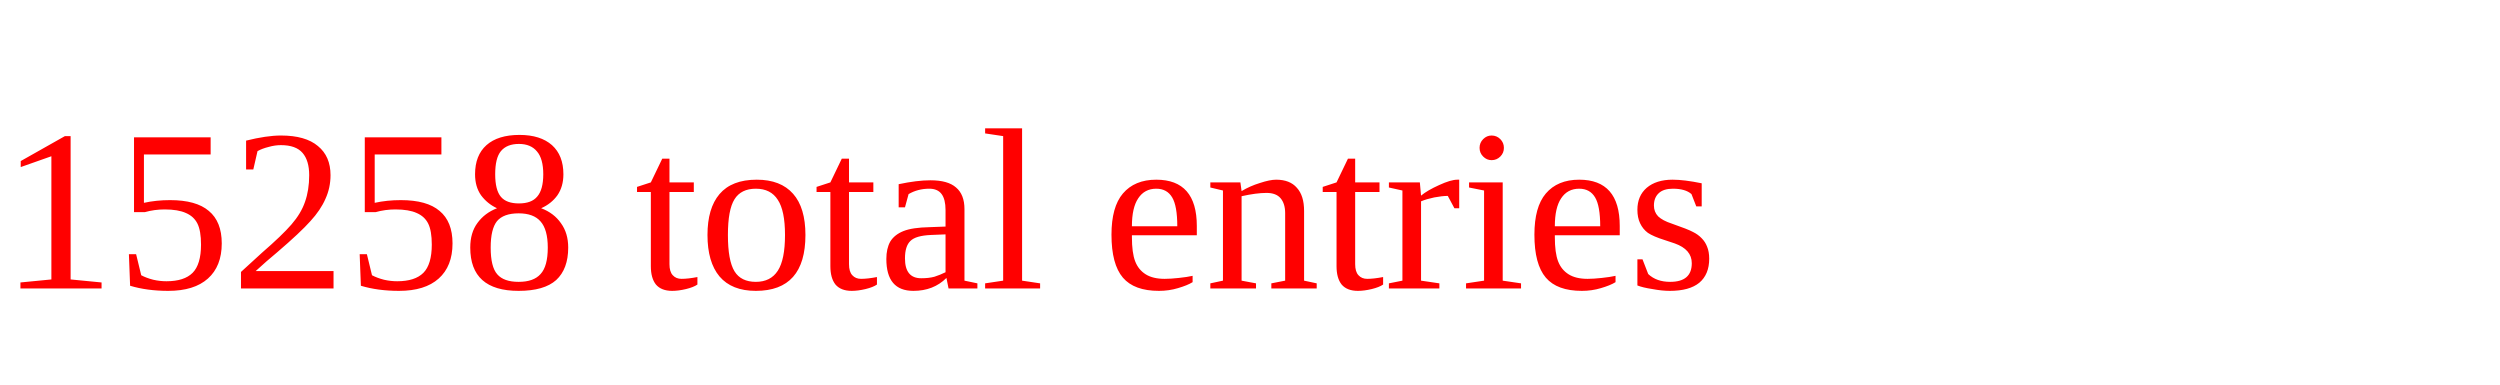
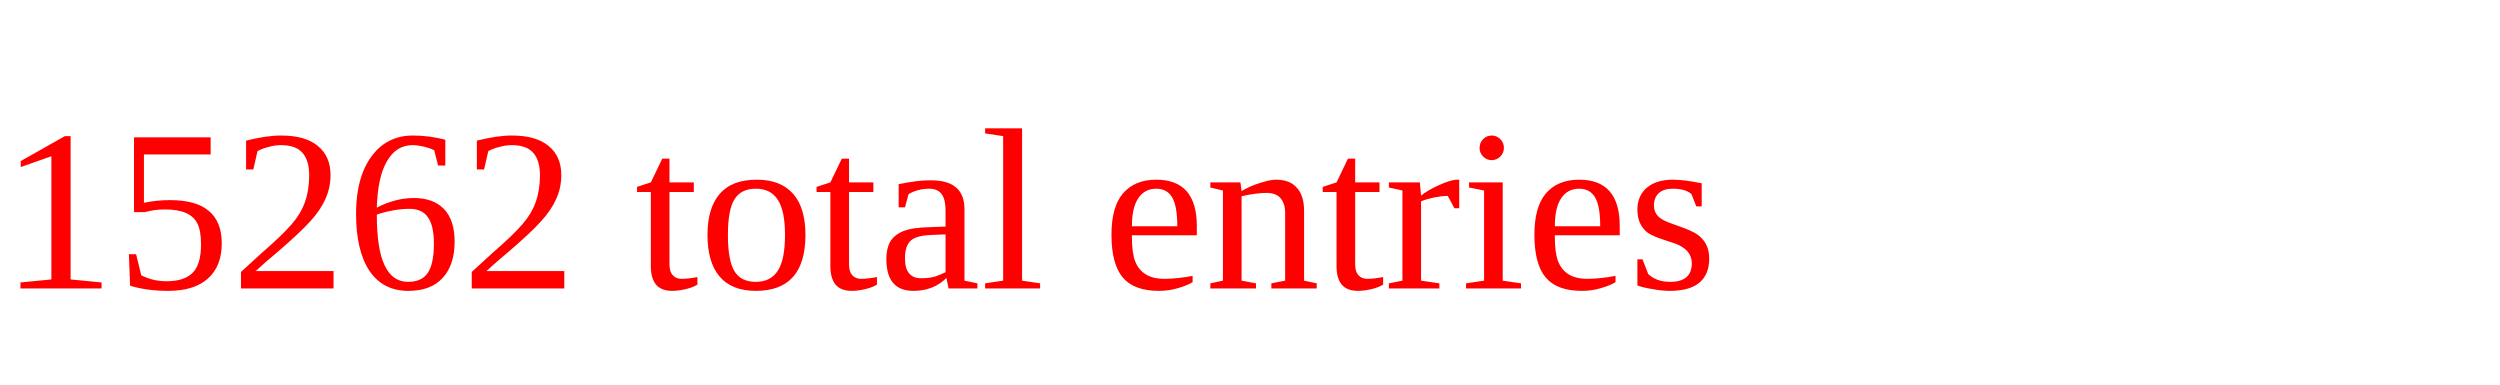
<svg xmlns="http://www.w3.org/2000/svg" height="20" width="130" version="1.1">
-   <text x="0" y="15" fill="red">15258 total entries</text>
+   <text x="0" y="15" fill="red">15262 total entries</text>
</svg>
